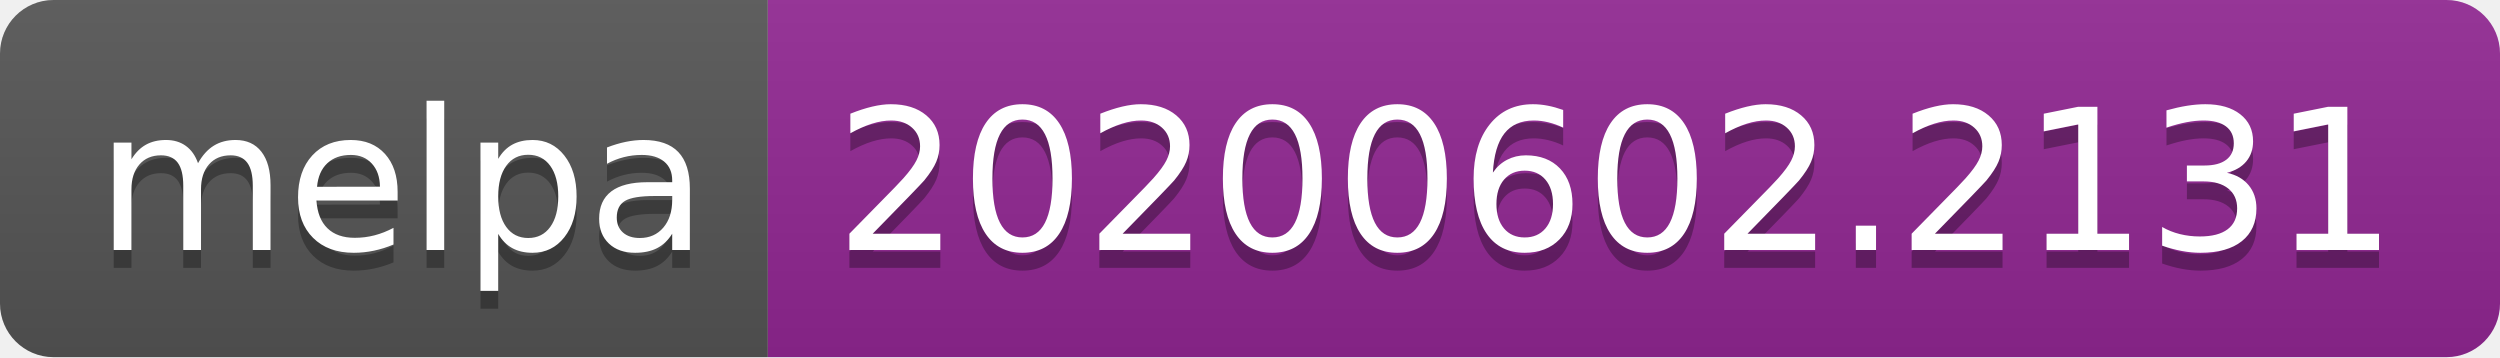
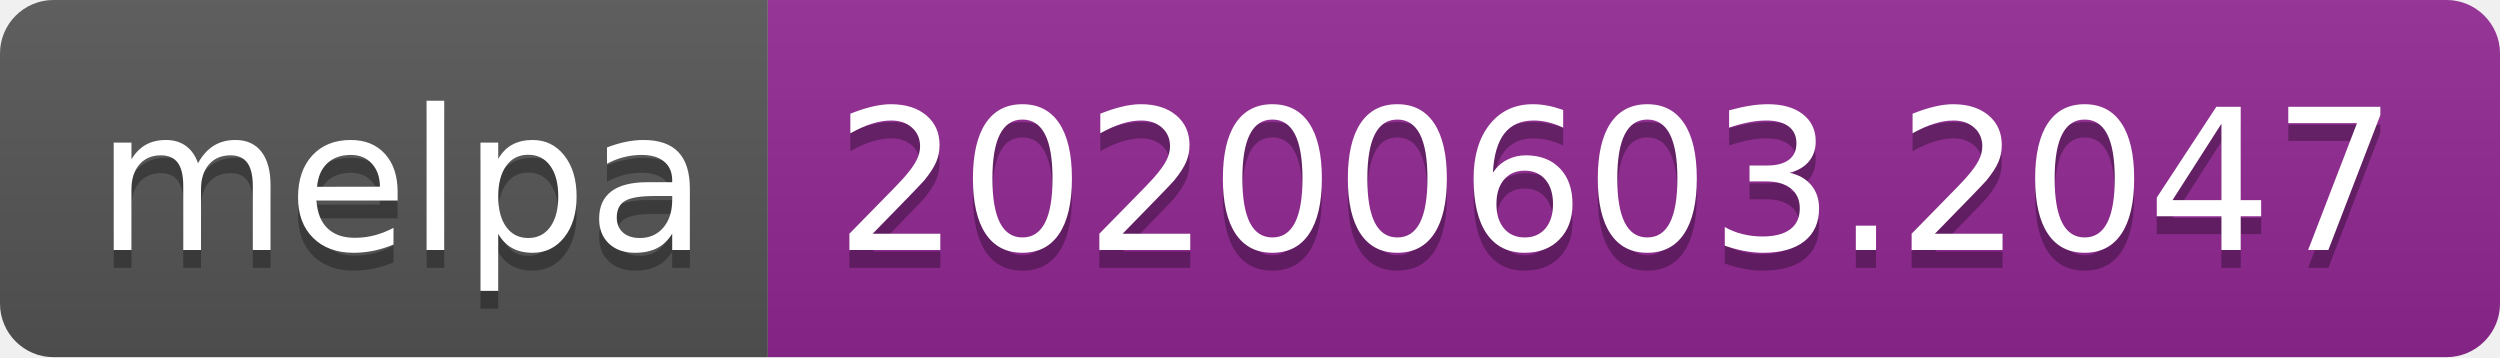
<svg xmlns="http://www.w3.org/2000/svg" width="140" height="20">
  <linearGradient id="s" x2="0" y2="100%">
    <stop offset="0" stop-color="#bbb" stop-opacity=".1" />
    <stop offset="1" stop-opacity=".1" />
  </linearGradient>
  <clipPath id="r">
    <rect width="140" height="20" rx="3" fill="#fff" />
  </clipPath>
  <g clip-path="url(#r)">
    <rect width="43" height="20" fill="#555" />
    <rect x="43" width="97" height="20" fill="#922793" />
    <rect width="140" height="20" fill="url(#s)" />
  </g>
  <g fill="#fff" text-anchor="middle" font-family="Verdana,Geneva,DejaVu Sans,sans-serif" text-rendering="geometricPrecision" font-size="110">
    <text x="225" y="150" fill="#010101" fill-opacity=".3" transform="scale(.1)" textLength="330">melpa</text>
    <text x="225" y="140" transform="scale(.1)" textLength="330">melpa</text>
-     <text x="905" y="150" fill="#010101" fill-opacity=".3" transform="scale(.1)" textLength="870">20200602.2131</text>
-     <text x="905" y="140" transform="scale(.1)" textLength="870">20200602.2131</text>
+     <text x="905" y="150" fill="#010101" fill-opacity=".3" transform="scale(.1)" textLength="870">20200603.2047</text>
+     <text x="905" y="140" transform="scale(.1)" textLength="870">20200603.2047</text>
  </g>
</svg>
